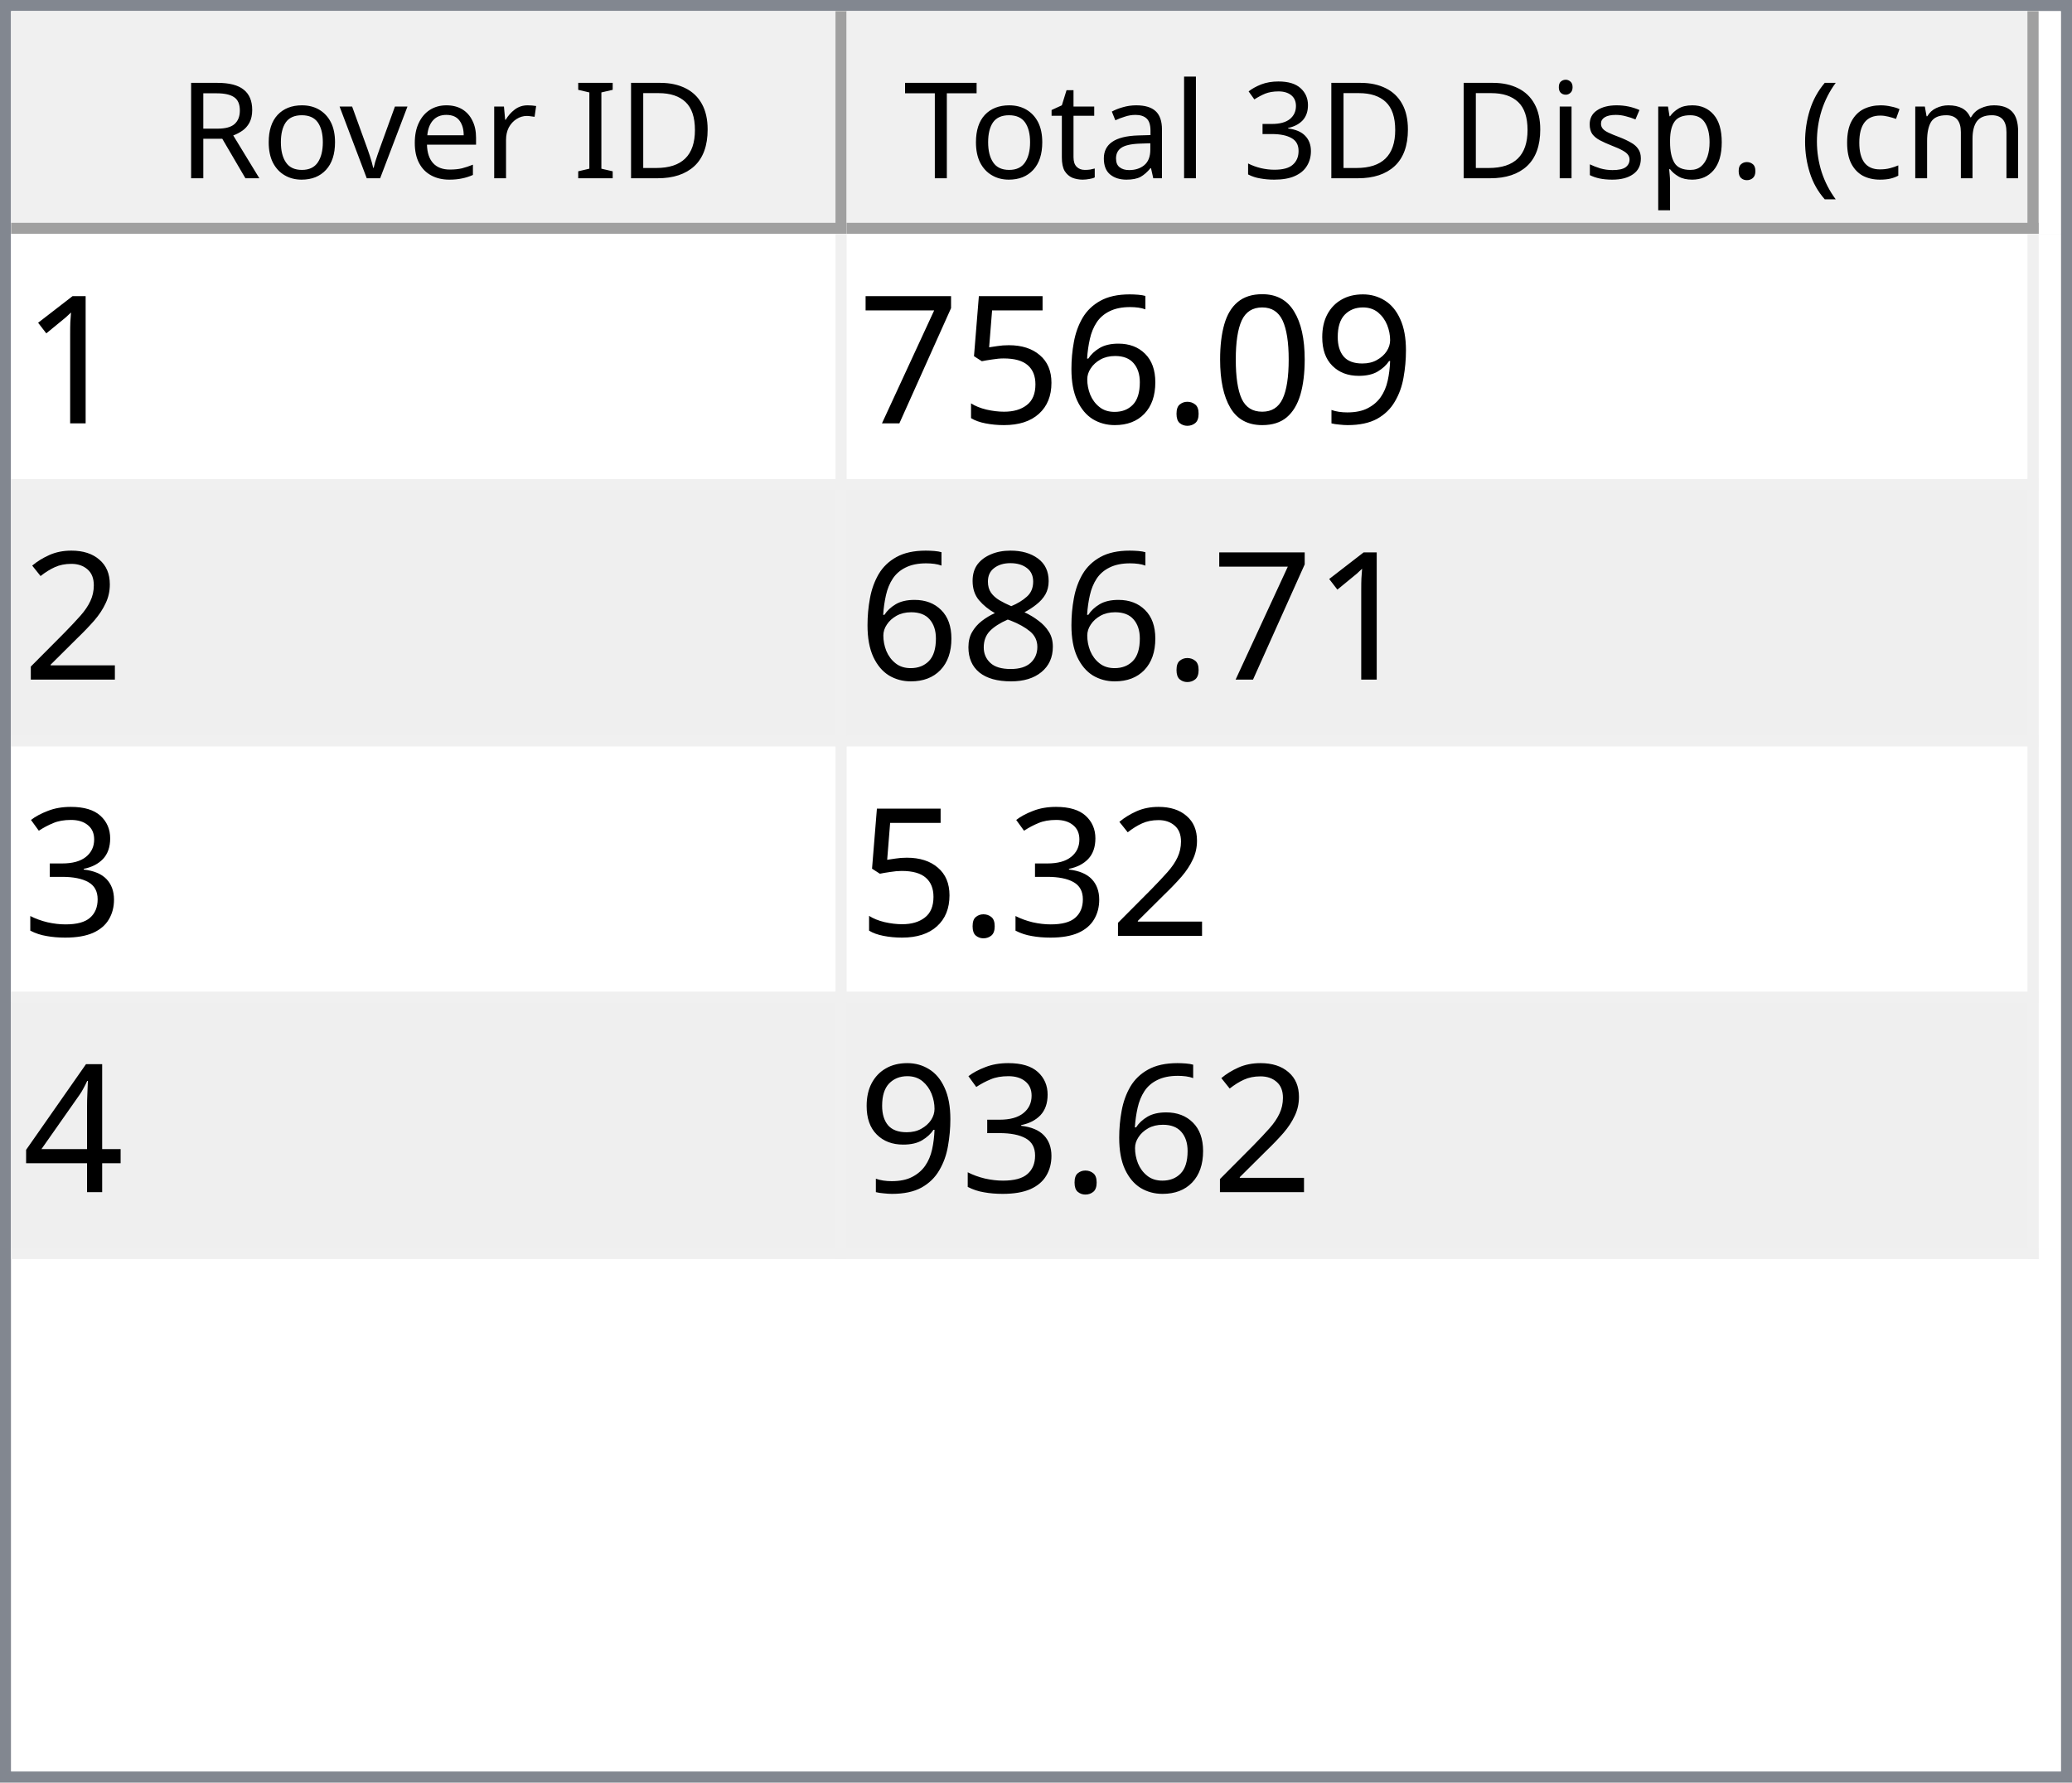
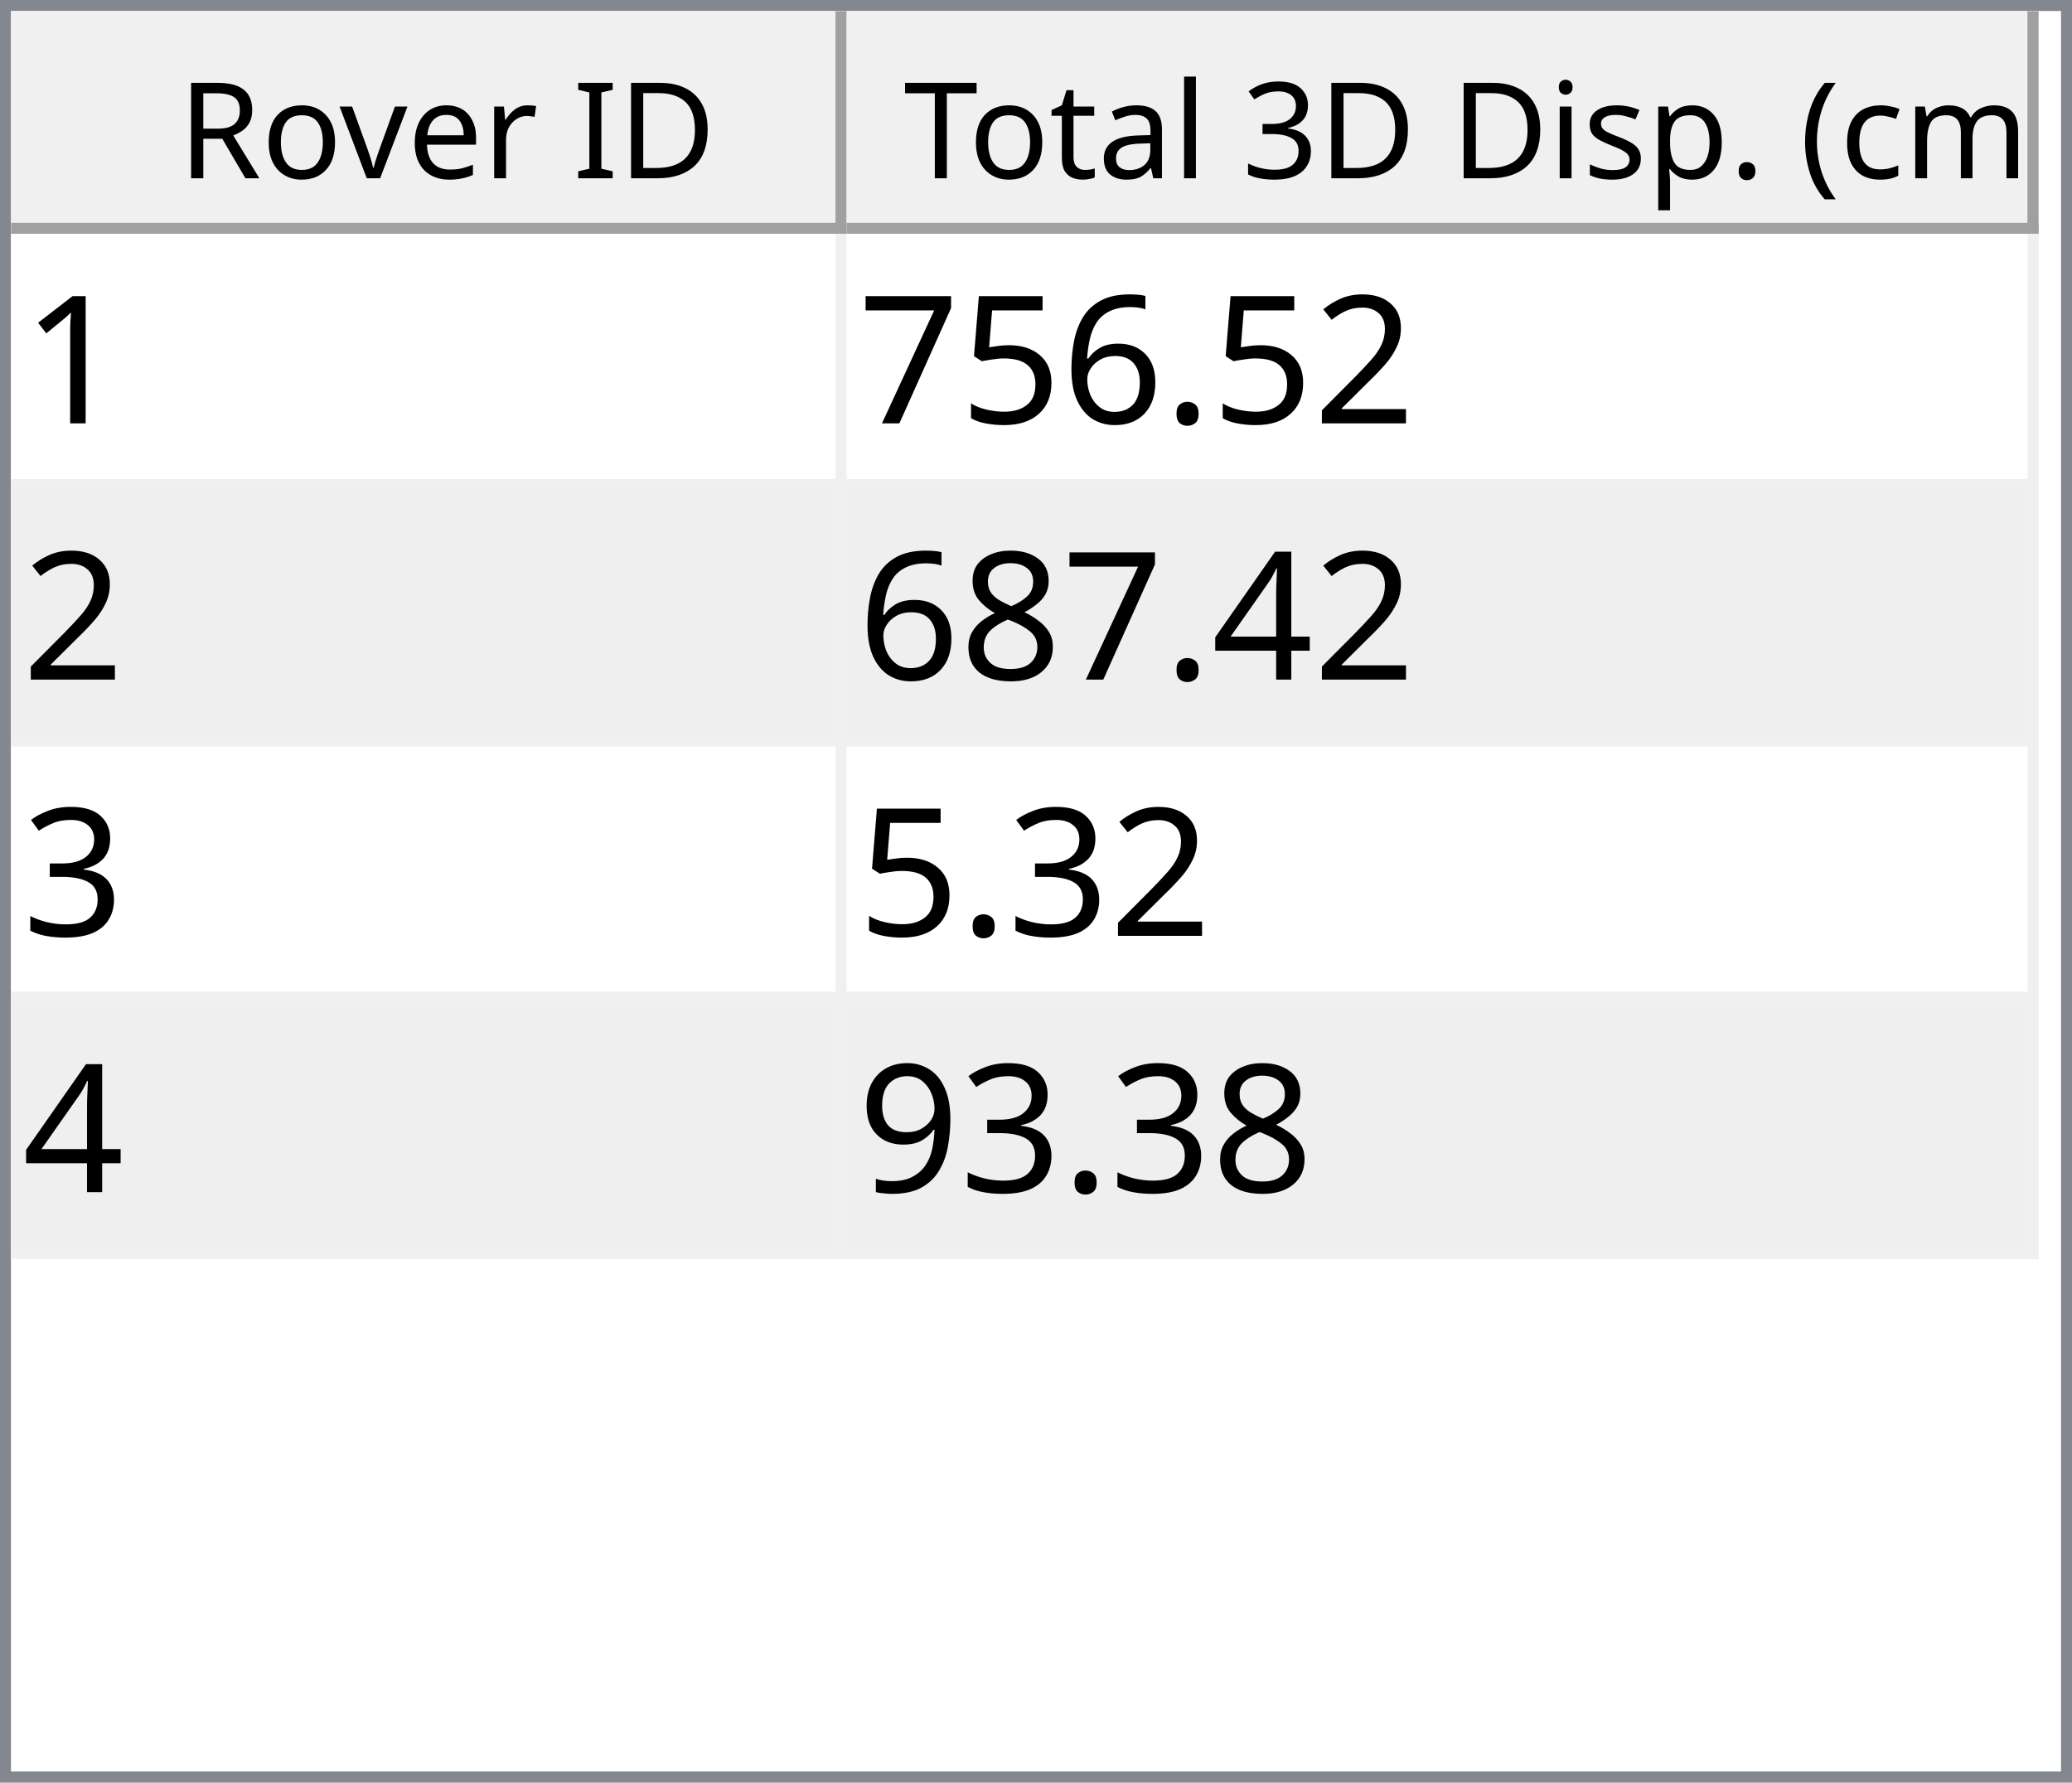
<svg xmlns="http://www.w3.org/2000/svg" style="fill-opacity:1; color-rendering:auto; color-interpolation:auto; text-rendering:auto; stroke:black; stroke-linecap:square; stroke-miterlimit:10; shape-rendering:auto; stroke-opacity:1; fill:black; stroke-dasharray:none; font-weight:normal; stroke-width:1; font-family:'Dialog'; font-style:normal; stroke-linejoin:miter; font-size:12px; stroke-dashoffset:0; image-rendering:auto;" width="186" height="160">
  <defs id="genericDefs" />
  <g>
    <defs id="defs1">
      <clipPath clipPathUnits="userSpaceOnUse" id="clipPath1">
        <path d="M0 0 L186 0 L186 160 L0 160 L0 0 Z" />
      </clipPath>
      <clipPath clipPathUnits="userSpaceOnUse" id="clipPath2">
        <path d="M0 0 L0 160 L186 160 L186 0 Z" />
      </clipPath>
      <clipPath clipPathUnits="userSpaceOnUse" id="clipPath3">
        <path d="M0 0 L0 20 L184 20 L184 0 Z" />
      </clipPath>
      <clipPath clipPathUnits="userSpaceOnUse" id="clipPath4">
        <path d="M0 0 L0 20 L75 20 L75 0 Z" />
      </clipPath>
      <clipPath clipPathUnits="userSpaceOnUse" id="clipPath5">
        <path d="M1 1 L1 19 L74 19 L74 1 Z" />
      </clipPath>
      <clipPath clipPathUnits="userSpaceOnUse" id="clipPath6">
        <path d="M0 0 L0 18 L73 18 L73 0 Z" />
      </clipPath>
      <clipPath clipPathUnits="userSpaceOnUse" id="clipPath7">
        <path d="M-0.5 -0.5 L-0.5 19.5 L74.5 19.5 L74.5 -0.5 Z" />
      </clipPath>
      <clipPath clipPathUnits="userSpaceOnUse" id="clipPath8">
        <path d="M0 0 L0 20 L107 20 L107 0 Z" />
      </clipPath>
      <clipPath clipPathUnits="userSpaceOnUse" id="clipPath9">
        <path d="M1 1 L1 19 L106 19 L106 1 Z" />
      </clipPath>
      <clipPath clipPathUnits="userSpaceOnUse" id="clipPath10">
        <path d="M0 0 L0 18 L105 18 L105 0 Z" />
      </clipPath>
      <clipPath clipPathUnits="userSpaceOnUse" id="clipPath11">
        <path d="M-0.5 -0.5 L-0.5 19.5 L106.5 19.5 L106.5 -0.5 Z" />
      </clipPath>
      <clipPath clipPathUnits="userSpaceOnUse" id="clipPath12">
        <path d="M0 0 L0 138 L184 138 L184 0 Z" />
      </clipPath>
      <clipPath clipPathUnits="userSpaceOnUse" id="clipPath13">
        <path d="M0 0 L0 92 L182 92 L182 0 Z" />
      </clipPath>
      <clipPath clipPathUnits="userSpaceOnUse" id="clipPath14">
        <path d="M-0.5 -0.5 L-0.5 91.5 L181.5 91.5 L181.5 -0.5 Z" />
      </clipPath>
      <clipPath clipPathUnits="userSpaceOnUse" id="clipPath15">
        <path d="M0 0 L0 22 L74 22 L74 0 Z" />
      </clipPath>
      <clipPath clipPathUnits="userSpaceOnUse" id="clipPath16">
        <path d="M0 0 L0 22 L106 22 L106 0 Z" />
      </clipPath>
      <font horiz-adv-x="64.551" id="font1">
        <font-face ascent="107.91" descent="25.098" units-per-em="100" style="font-style:normal; font-family:Segoe UI; font-weight:normal;" />
        <missing-glyph horiz-adv-x="64.551" d="M8.109 0 L8.109 68.266 L56.453 68.266 L56.453 0 L8.109 0 ZM15.328 7.234 L49.219 7.234 L49.219 61.031 L15.328 61.031 L15.328 7.234 Z" />
        <glyph unicode="D" horiz-adv-x="70.117" d="M9.188 0 L9.188 70.016 L28.516 70.016 Q65.531 70.016 65.531 35.891 Q65.531 19.672 55.25 9.836 Q44.969 0 27.734 0 L9.188 0 ZM17.391 62.594 L17.391 7.422 L27.828 7.422 Q41.609 7.422 49.273 14.797 Q56.938 22.172 56.938 35.688 Q56.938 62.594 28.328 62.594 L17.391 62.594 Z" />
        <glyph unicode="I" horiz-adv-x="26.611" d="M17.391 0 L9.188 0 L9.188 70.016 L17.391 70.016 L17.391 0 Z" />
        <glyph unicode=" " horiz-adv-x="27.393" d="" />
        <glyph unicode="r" horiz-adv-x="34.766" d="M34.188 41.891 Q32.078 43.5 28.125 43.5 Q23 43.5 19.555 38.672 Q16.109 33.844 16.109 25.484 L16.109 0 L8.109 0 L8.109 50 L16.109 50 L16.109 39.703 L16.312 39.703 Q18.016 44.969 21.531 47.922 Q25.047 50.875 29.391 50.875 Q32.516 50.875 34.188 50.203 L34.188 41.891 Z" />
        <glyph unicode="e" horiz-adv-x="52.295" d="M48.297 23 L12.984 23 Q13.188 14.656 17.484 10.109 Q21.781 5.562 29.297 5.562 Q37.75 5.562 44.828 11.141 L44.828 3.609 Q38.234 -1.172 27.391 -1.172 Q16.797 -1.172 10.742 5.641 Q4.688 12.453 4.688 24.812 Q4.688 36.469 11.305 43.82 Q17.922 51.172 27.734 51.172 Q37.547 51.172 42.922 44.828 Q48.297 38.484 48.297 27.203 L48.297 23 ZM40.094 29.781 Q40.047 36.719 36.75 40.578 Q33.453 44.438 27.594 44.438 Q21.922 44.438 17.969 40.383 Q14.016 36.328 13.094 29.781 L40.094 29.781 Z" />
        <glyph unicode="v" horiz-adv-x="47.9" d="M47.406 50 L27.484 0 L19.625 0 L0.688 50 L9.469 50 L22.172 13.672 Q23.578 9.672 23.922 6.688 L24.125 6.688 Q24.609 10.453 25.688 13.484 L38.969 50 L47.406 50 Z" />
        <glyph unicode="o" horiz-adv-x="58.594" d="M29 -1.172 Q17.922 -1.172 11.305 5.836 Q4.688 12.844 4.688 24.422 Q4.688 37.016 11.57 44.094 Q18.453 51.172 30.172 51.172 Q41.359 51.172 47.633 44.289 Q53.906 37.406 53.906 25.203 Q53.906 13.234 47.141 6.031 Q40.375 -1.172 29 -1.172 ZM29.594 44.438 Q21.875 44.438 17.383 39.188 Q12.891 33.938 12.891 24.703 Q12.891 15.828 17.43 10.695 Q21.969 5.562 29.594 5.562 Q37.359 5.562 41.531 10.594 Q45.703 15.625 45.703 24.906 Q45.703 34.281 41.531 39.359 Q37.359 44.438 29.594 44.438 Z" />
        <glyph unicode="R" horiz-adv-x="59.814" d="M59.375 0 L49.609 0 L37.891 19.625 Q36.281 22.359 34.766 24.289 Q33.25 26.219 31.664 27.438 Q30.078 28.656 28.25 29.219 Q26.422 29.781 24.125 29.781 L17.391 29.781 L17.391 0 L9.188 0 L9.188 70.016 L30.078 70.016 Q34.672 70.016 38.555 68.867 Q42.438 67.719 45.289 65.375 Q48.141 63.031 49.758 59.547 Q51.375 56.062 51.375 51.375 Q51.375 47.703 50.273 44.656 Q49.172 41.609 47.148 39.211 Q45.125 36.812 42.266 35.133 Q39.406 33.453 35.844 32.516 L35.844 32.328 Q37.594 31.547 38.891 30.547 Q40.188 29.547 41.359 28.18 Q42.531 26.812 43.68 25.078 Q44.828 23.344 46.234 21.047 L59.375 0 ZM17.391 62.594 L17.391 37.203 L28.516 37.203 Q31.594 37.203 34.203 38.133 Q36.812 39.062 38.719 40.797 Q40.625 42.531 41.703 45.047 Q42.781 47.562 42.781 50.688 Q42.781 56.297 39.141 59.445 Q35.5 62.594 28.609 62.594 L17.391 62.594 Z" />
        <glyph unicode=")" horiz-adv-x="30.176" d="M8.297 -15.922 L1.172 -15.922 Q16.406 2.344 16.406 26.812 Q16.406 51.469 1.078 70.016 L8.297 70.016 Q23.531 52.156 23.531 26.703 Q23.531 1.375 8.297 -15.922 Z" />
        <glyph unicode="m" horiz-adv-x="86.133" d="M79.109 0 L71.094 0 L71.094 28.719 Q71.094 37.016 68.531 40.727 Q65.969 44.438 59.906 44.438 Q54.781 44.438 51.195 39.75 Q47.609 35.062 47.609 28.516 L47.609 0 L39.594 0 L39.594 29.688 Q39.594 44.438 28.219 44.438 Q22.953 44.438 19.531 40.016 Q16.109 35.594 16.109 28.516 L16.109 0 L8.109 0 L8.109 50 L16.109 50 L16.109 42.094 L16.312 42.094 Q21.625 51.172 31.844 51.172 Q36.969 51.172 40.773 48.312 Q44.578 45.453 46 40.828 Q51.562 51.172 62.594 51.172 Q79.109 51.172 79.109 30.812 L79.109 0 Z" />
        <glyph unicode="c" horiz-adv-x="46.191" d="M42.188 2.297 Q36.422 -1.172 28.516 -1.172 Q17.828 -1.172 11.258 5.789 Q4.688 12.75 4.688 23.828 Q4.688 36.188 11.766 43.68 Q18.844 51.172 30.672 51.172 Q37.25 51.172 42.281 48.734 L42.281 40.531 Q36.719 44.438 30.375 44.438 Q22.703 44.438 17.797 38.945 Q12.891 33.453 12.891 24.516 Q12.891 15.719 17.508 10.641 Q22.125 5.562 29.891 5.562 Q36.422 5.562 42.188 9.906 L42.188 2.297 Z" />
        <glyph unicode="(" horiz-adv-x="30.176" d="M29.109 -15.922 L21.969 -15.922 Q6.844 1.375 6.844 26.703 Q6.844 52.156 21.969 70.016 L29.203 70.016 Q13.875 51.469 13.875 26.812 Q13.875 2.344 29.109 -15.922 Z" />
        <glyph unicode="." horiz-adv-x="21.68" d="M10.891 -1.078 Q8.641 -1.078 7.055 0.539 Q5.469 2.156 5.469 4.391 Q5.469 6.641 7.055 8.273 Q8.641 9.906 10.891 9.906 Q13.188 9.906 14.797 8.273 Q16.406 6.641 16.406 4.391 Q16.406 2.156 14.797 0.539 Q13.188 -1.078 10.891 -1.078 Z" />
        <glyph unicode="p" horiz-adv-x="58.789" d="M16.312 7.234 L16.109 7.234 L16.109 -23 L8.109 -23 L8.109 50 L16.109 50 L16.109 41.219 L16.312 41.219 Q22.219 51.172 33.594 51.172 Q43.266 51.172 48.688 44.461 Q54.109 37.75 54.109 26.469 Q54.109 13.922 48 6.375 Q41.891 -1.172 31.297 -1.172 Q21.578 -1.172 16.312 7.234 ZM16.109 27.391 L16.109 20.406 Q16.109 14.203 20.141 9.883 Q24.172 5.562 30.375 5.562 Q37.641 5.562 41.773 11.133 Q45.906 16.703 45.906 26.609 Q45.906 34.969 42.047 39.703 Q38.188 44.438 31.594 44.438 Q24.609 44.438 20.359 39.578 Q16.109 34.719 16.109 27.391 Z" />
        <glyph unicode="s" horiz-adv-x="42.432" d="M5.078 1.812 L5.078 10.406 Q11.625 5.562 19.484 5.562 Q30.031 5.562 30.031 12.594 Q30.031 14.594 29.125 15.992 Q28.219 17.391 26.68 18.461 Q25.141 19.531 23.07 20.383 Q21 21.234 18.609 22.172 Q15.281 23.484 12.766 24.828 Q10.25 26.172 8.57 27.859 Q6.891 29.547 6.031 31.695 Q5.172 33.844 5.172 36.719 Q5.172 40.234 6.789 42.945 Q8.406 45.656 11.086 47.484 Q13.766 49.312 17.211 50.242 Q20.656 51.172 24.312 51.172 Q30.812 51.172 35.938 48.922 L35.938 40.828 Q30.422 44.438 23.25 44.438 Q21 44.438 19.195 43.922 Q17.391 43.406 16.094 42.477 Q14.797 41.547 14.086 40.258 Q13.375 38.969 13.375 37.406 Q13.375 35.453 14.086 34.133 Q14.797 32.812 16.164 31.789 Q17.531 30.766 19.484 29.938 Q21.438 29.109 23.922 28.125 Q27.25 26.859 29.883 25.516 Q32.516 24.172 34.375 22.484 Q36.234 20.797 37.234 18.602 Q38.234 16.406 38.234 13.375 Q38.234 9.672 36.602 6.938 Q34.969 4.203 32.234 2.398 Q29.5 0.594 25.93 -0.289 Q22.359 -1.172 18.453 -1.172 Q10.75 -1.172 5.078 1.812 Z" />
        <glyph unicode="i" horiz-adv-x="24.219" d="M12.203 62.703 Q10.062 62.703 8.547 64.164 Q7.031 65.625 7.031 67.875 Q7.031 70.125 8.547 71.609 Q10.062 73.094 12.203 73.094 Q14.406 73.094 15.945 71.609 Q17.484 70.125 17.484 67.875 Q17.484 65.719 15.945 64.211 Q14.406 62.703 12.203 62.703 ZM16.109 0 L8.109 0 L8.109 50 L16.109 50 L16.109 0 Z" />
        <glyph unicode="3" horiz-adv-x="53.906" d="M46.531 19.828 Q46.531 15.094 44.75 11.211 Q42.969 7.328 39.719 4.57 Q36.469 1.812 31.93 0.297 Q27.391 -1.219 21.922 -1.219 Q11.922 -1.219 6 2.594 L6 11.188 Q13.094 5.609 22.219 5.609 Q25.875 5.609 28.828 6.539 Q31.781 7.469 33.906 9.227 Q36.031 10.984 37.18 13.477 Q38.328 15.969 38.328 19.094 Q38.328 32.812 18.797 32.812 L12.984 32.812 L12.984 39.594 L18.5 39.594 Q35.797 39.594 35.797 52.484 Q35.797 64.406 22.609 64.406 Q15.188 64.406 8.688 59.422 L8.688 67.188 Q15.375 71.188 24.609 71.188 Q29 71.188 32.57 69.969 Q36.141 68.75 38.68 66.555 Q41.219 64.359 42.609 61.281 Q44 58.203 44 54.5 Q44 40.672 30.031 36.719 L30.031 36.531 Q33.594 36.141 36.625 34.797 Q39.656 33.453 41.852 31.305 Q44.047 29.156 45.289 26.25 Q46.531 23.344 46.531 19.828 Z" />
        <glyph unicode="l" horiz-adv-x="24.219" d="M16.109 0 L8.109 0 L8.109 74.031 L16.109 74.031 L16.109 0 Z" />
        <glyph unicode="a" horiz-adv-x="50.879" d="M43.891 0 L35.891 0 L35.891 7.812 L35.688 7.812 Q30.469 -1.172 20.312 -1.172 Q12.844 -1.172 8.617 2.781 Q4.391 6.734 4.391 13.281 Q4.391 27.297 20.906 29.594 L35.891 31.688 Q35.891 44.438 25.594 44.438 Q16.547 44.438 9.281 38.281 L9.281 46.484 Q16.656 51.172 26.266 51.172 Q43.891 51.172 43.891 32.516 L43.891 0 ZM35.891 25.297 L23.828 23.641 Q18.266 22.859 15.43 20.875 Q12.594 18.891 12.594 13.875 Q12.594 10.203 15.211 7.883 Q17.828 5.562 22.172 5.562 Q28.125 5.562 32.008 9.742 Q35.891 13.922 35.891 20.312 L35.891 25.297 Z" />
        <glyph unicode="t" horiz-adv-x="33.887" d="M31.297 0.484 Q28.469 -1.078 23.828 -1.078 Q10.688 -1.078 10.688 13.578 L10.688 43.172 L2.094 43.172 L2.094 50 L10.688 50 L10.688 62.203 L18.703 64.797 L18.703 50 L31.297 50 L31.297 43.172 L18.703 43.172 L18.703 14.984 Q18.703 9.969 20.414 7.82 Q22.125 5.672 26.078 5.672 Q29.109 5.672 31.297 7.328 L31.297 0.484 Z" />
        <glyph unicode="T" horiz-adv-x="52.393" d="M50.594 62.594 L30.375 62.594 L30.375 0 L22.172 0 L22.172 62.594 L2 62.594 L2 70.016 L50.594 70.016 L50.594 62.594 Z" />
      </font>
      <font horiz-adv-x="75.0" id="font2">
        <font-face ascent="100.537" descent="21.973" units-per-em="100" style="font-style:normal; font-family:sans-serif; font-weight:normal;" />
        <missing-glyph horiz-adv-x="75.0" d="M12.5 0 L12.5 62.5 L62.5 62.5 L62.5 0 L12.5 0 ZM14.062 1.562 L60.938 1.562 L60.938 60.938 L14.062 60.938 L14.062 1.562 Z" />
        <glyph unicode="1" horiz-adv-x="55.615" d="M37.25 0 L28.469 0 L28.469 56 Q25.297 52.984 20.141 49.953 Q14.984 46.922 10.891 45.406 L10.891 53.906 Q18.266 57.375 23.781 62.305 Q29.297 67.234 31.594 71.875 L37.25 71.875 L37.25 0 Z" />
-         <glyph unicode="9" horiz-adv-x="55.615" d="M5.469 16.547 L13.922 17.328 Q14.984 11.375 18.016 8.688 Q21.047 6 25.781 6 Q29.828 6 32.883 7.859 Q35.938 9.719 37.891 12.82 Q39.844 15.922 41.164 21.195 Q42.484 26.469 42.484 31.938 Q42.484 32.516 42.438 33.688 Q39.797 29.5 35.234 26.883 Q30.672 24.266 25.344 24.266 Q16.453 24.266 10.305 30.711 Q4.156 37.156 4.156 47.703 Q4.156 58.594 10.578 65.234 Q17 71.875 26.656 71.875 Q33.641 71.875 39.43 68.117 Q45.219 64.359 48.219 57.398 Q51.219 50.438 51.219 37.25 Q51.219 23.531 48.242 15.406 Q45.266 7.281 39.383 3.031 Q33.5 -1.219 25.594 -1.219 Q17.188 -1.219 11.867 3.445 Q6.547 8.109 5.469 16.547 ZM41.453 48.141 Q41.453 55.719 37.43 60.156 Q33.406 64.594 27.734 64.594 Q21.875 64.594 17.531 59.812 Q13.188 55.031 13.188 47.406 Q13.188 40.578 17.312 36.305 Q21.438 32.031 27.484 32.031 Q33.594 32.031 37.523 36.305 Q41.453 40.578 41.453 48.141 Z" />
-         <glyph unicode="0" horiz-adv-x="55.615" d="M4.156 35.297 Q4.156 48 6.766 55.742 Q9.375 63.484 14.523 67.68 Q19.672 71.875 27.484 71.875 Q33.25 71.875 37.594 69.555 Q41.938 67.234 44.773 62.867 Q47.609 58.5 49.219 52.227 Q50.828 45.953 50.828 35.297 Q50.828 22.703 48.242 14.969 Q45.656 7.234 40.508 3.008 Q35.359 -1.219 27.484 -1.219 Q17.141 -1.219 11.234 6.203 Q4.156 15.141 4.156 35.297 ZM13.188 35.297 Q13.188 17.672 17.312 11.836 Q21.438 6 27.484 6 Q33.547 6 37.672 11.859 Q41.797 17.719 41.797 35.297 Q41.797 52.984 37.672 58.789 Q33.547 64.594 27.391 64.594 Q21.344 64.594 17.719 59.469 Q13.188 52.938 13.188 35.297 Z" />
+         <glyph unicode="2" horiz-adv-x="55.615" d="M50.344 8.453 L50.344 0 L3.031 0 Q2.938 3.172 4.047 6.109 Q5.859 10.938 9.836 15.625 Q13.812 20.312 21.344 26.469 Q33.016 36.031 37.117 41.625 Q41.219 47.219 41.219 52.203 Q41.219 57.422 37.477 61.008 Q33.734 64.594 27.734 64.594 Q21.391 64.594 17.578 60.789 Q13.766 56.984 13.719 50.25 L4.688 51.172 Q5.609 61.281 11.664 66.578 Q17.719 71.875 27.938 71.875 Q38.234 71.875 44.242 66.164 Q50.25 60.453 50.25 52 Q50.25 47.703 48.492 43.555 Q46.734 39.406 42.656 34.812 Q38.578 30.219 29.109 22.219 Q21.188 15.578 18.945 13.211 Q16.703 10.844 15.234 8.453 L50.344 8.453 Z" />
        <glyph unicode="." horiz-adv-x="27.783" d="M9.078 0 L9.078 10.016 L19.094 10.016 L19.094 0 L9.078 0 Z" />
        <glyph unicode="6" horiz-adv-x="55.615" d="M49.75 54.047 L41.016 53.375 Q39.844 58.547 37.703 60.891 Q34.125 64.656 28.906 64.656 Q24.703 64.656 21.531 62.312 Q17.391 59.281 14.992 53.469 Q12.594 47.656 12.5 36.922 Q15.672 41.75 20.266 44.094 Q24.859 46.438 29.891 46.438 Q38.672 46.438 44.852 39.969 Q51.031 33.5 51.031 23.25 Q51.031 16.5 48.125 10.719 Q45.219 4.938 40.141 1.859 Q35.062 -1.219 28.609 -1.219 Q17.625 -1.219 10.695 6.859 Q3.766 14.938 3.766 33.5 Q3.766 54.25 11.422 63.672 Q18.109 71.875 29.438 71.875 Q37.891 71.875 43.289 67.141 Q48.688 62.406 49.75 54.047 ZM13.875 23.188 Q13.875 18.656 15.797 14.508 Q17.719 10.359 21.188 8.18 Q24.656 6 28.469 6 Q34.031 6 38.039 10.492 Q42.047 14.984 42.047 22.703 Q42.047 30.125 38.086 34.398 Q34.125 38.672 28.125 38.672 Q22.172 38.672 18.023 34.398 Q13.875 30.125 13.875 23.188 Z" />
        <glyph unicode="5" horiz-adv-x="55.615" d="M4.156 18.75 L13.375 19.531 Q14.406 12.797 18.141 9.398 Q21.875 6 27.156 6 Q33.5 6 37.891 10.789 Q42.281 15.578 42.281 23.484 Q42.281 31 38.062 35.352 Q33.844 39.703 27 39.703 Q22.75 39.703 19.336 37.773 Q15.922 35.844 13.969 32.766 L5.719 33.844 L12.641 70.609 L48.25 70.609 L48.25 62.203 L19.672 62.203 L15.828 42.969 Q22.266 47.469 29.344 47.469 Q38.719 47.469 45.164 40.969 Q51.609 34.469 51.609 24.266 Q51.609 14.547 45.953 7.469 Q39.062 -1.219 27.156 -1.219 Q17.391 -1.219 11.211 4.25 Q5.031 9.719 4.156 18.75 Z" />
        <glyph unicode="7" horiz-adv-x="55.615" d="M4.734 62.203 L4.734 70.656 L51.078 70.656 L51.078 63.812 Q44.234 56.547 37.523 44.484 Q30.812 32.422 27.156 19.672 Q24.516 10.688 23.781 0 L14.75 0 Q14.891 8.453 18.062 20.414 Q21.234 32.375 27.172 43.484 Q33.109 54.594 39.797 62.203 L4.734 62.203 Z" />
-         <glyph unicode="2" horiz-adv-x="55.615" d="M50.344 8.453 L50.344 0 L3.031 0 Q2.938 3.172 4.047 6.109 Q5.859 10.938 9.836 15.625 Q13.812 20.312 21.344 26.469 Q33.016 36.031 37.117 41.625 Q41.219 47.219 41.219 52.203 Q41.219 57.422 37.477 61.008 Q33.734 64.594 27.734 64.594 Q21.391 64.594 17.578 60.789 Q13.766 56.984 13.719 50.25 L4.688 51.172 Q5.609 61.281 11.664 66.578 Q17.719 71.875 27.938 71.875 Q38.234 71.875 44.242 66.164 Q50.25 60.453 50.25 52 Q50.25 47.703 48.492 43.555 Q46.734 39.406 42.656 34.812 Q38.578 30.219 29.109 22.219 Q21.188 15.578 18.945 13.211 Q16.703 10.844 15.234 8.453 L50.344 8.453 Z" />
+         <glyph unicode="4" horiz-adv-x="55.615" d="M32.328 0 L32.328 17.141 L1.266 17.141 L1.266 25.203 L33.938 71.578 L41.109 71.578 L41.109 25.203 L50.781 25.203 L50.781 17.141 L41.109 17.141 L41.109 0 L32.328 0 ZM32.328 25.203 L32.328 57.469 L9.906 25.203 L32.328 25.203 Z" />
        <glyph unicode="8" horiz-adv-x="55.615" d="M17.672 38.812 Q12.203 40.828 9.57 44.539 Q6.938 48.25 6.938 53.422 Q6.938 61.234 12.555 66.555 Q18.172 71.875 27.484 71.875 Q36.859 71.875 42.578 66.43 Q48.297 60.984 48.297 53.172 Q48.297 48.188 45.68 44.508 Q43.062 40.828 37.75 38.812 Q44.344 36.672 47.781 31.883 Q51.219 27.094 51.219 20.453 Q51.219 11.281 44.727 5.031 Q38.234 -1.219 27.641 -1.219 Q17.047 -1.219 10.547 5.055 Q4.047 11.328 4.047 20.703 Q4.047 27.688 7.594 32.398 Q11.141 37.109 17.672 38.812 ZM15.922 53.719 Q15.922 48.641 19.195 45.414 Q22.469 42.188 27.688 42.188 Q32.766 42.188 36.016 45.383 Q39.266 48.578 39.266 53.219 Q39.266 58.062 35.914 61.359 Q32.562 64.656 27.594 64.656 Q22.562 64.656 19.242 61.43 Q15.922 58.203 15.922 53.719 ZM13.094 20.656 Q13.094 16.891 14.875 13.375 Q16.656 9.859 20.172 7.93 Q23.688 6 27.734 6 Q34.031 6 38.133 10.055 Q42.234 14.109 42.234 20.359 Q42.234 26.703 38.016 30.859 Q33.797 35.016 27.438 35.016 Q21.234 35.016 17.164 30.914 Q13.094 26.812 13.094 20.656 Z" />
        <glyph unicode="3" horiz-adv-x="55.615" d="M4.203 18.891 L12.984 20.062 Q14.5 12.594 18.141 9.297 Q21.781 6 27 6 Q33.203 6 37.477 10.297 Q41.75 14.594 41.75 20.953 Q41.75 27 37.797 30.93 Q33.844 34.859 27.734 34.859 Q25.25 34.859 21.531 33.891 L22.516 41.609 Q23.391 41.5 23.922 41.5 Q29.547 41.5 34.039 44.43 Q38.531 47.359 38.531 53.469 Q38.531 58.297 35.258 61.477 Q31.984 64.656 26.812 64.656 Q21.688 64.656 18.266 61.43 Q14.844 58.203 13.875 51.766 L5.078 53.328 Q6.688 62.156 12.398 67.016 Q18.109 71.875 26.609 71.875 Q32.469 71.875 37.398 69.359 Q42.328 66.844 44.945 62.5 Q47.562 58.156 47.562 53.266 Q47.562 48.641 45.07 44.828 Q42.578 41.016 37.703 38.766 Q44.047 37.312 47.562 32.695 Q51.078 28.078 51.078 21.141 Q51.078 11.766 44.242 5.25 Q37.406 -1.266 26.953 -1.266 Q17.531 -1.266 11.305 4.352 Q5.078 9.969 4.203 18.891 Z" />
-         <glyph unicode="4" horiz-adv-x="55.615" d="M32.328 0 L32.328 17.141 L1.266 17.141 L1.266 25.203 L33.938 71.578 L41.109 71.578 L41.109 25.203 L50.781 25.203 L50.781 17.141 L41.109 17.141 L41.109 0 L32.328 0 ZM32.328 25.203 L32.328 57.469 L9.906 25.203 L32.328 25.203 Z" />
+         <glyph unicode="9" horiz-adv-x="55.615" d="M5.469 16.547 L13.922 17.328 Q14.984 11.375 18.016 8.688 Q21.047 6 25.781 6 Q29.828 6 32.883 7.859 Q35.938 9.719 37.891 12.82 Q39.844 15.922 41.164 21.195 Q42.484 26.469 42.484 31.938 Q42.484 32.516 42.438 33.688 Q39.797 29.5 35.234 26.883 Q30.672 24.266 25.344 24.266 Q16.453 24.266 10.305 30.711 Q4.156 37.156 4.156 47.703 Q4.156 58.594 10.578 65.234 Q17 71.875 26.656 71.875 Q33.641 71.875 39.43 68.117 Q45.219 64.359 48.219 57.398 Q51.219 50.438 51.219 37.25 Q51.219 23.531 48.242 15.406 Q45.266 7.281 39.383 3.031 Q33.5 -1.219 25.594 -1.219 Q17.188 -1.219 11.867 3.445 Q6.547 8.109 5.469 16.547 ZM41.453 48.141 Q41.453 55.719 37.43 60.156 Q33.406 64.594 27.734 64.594 Q21.875 64.594 17.531 59.812 Q13.188 55.031 13.188 47.406 Q13.188 40.578 17.312 36.305 Q21.438 32.031 27.484 32.031 Q33.594 32.031 37.523 36.305 Q41.453 40.578 41.453 48.141 Z" />
      </font>
    </defs>
    <g style="fill:white; stroke:white;">
      <rect x="0" y="0" width="186" style="clip-path:url(#clipPath1); stroke:none;" height="160" />
    </g>
    <g style="fill:white; text-rendering:optimizeSpeed; color-rendering:optimizeSpeed; image-rendering:optimizeSpeed; shape-rendering:crispEdges; stroke:white; color-interpolation:sRGB;">
      <rect x="0" width="186" height="160" y="0" style="stroke:none;" />
      <path style="stroke:none;" d="M0 160 L186 160 L186 0 L0 0 Z" />
    </g>
    <g style="fill:rgb(240,240,240); font-family:'Segoe UI'; stroke:rgb(240,240,240);">
      <rect x="0" y="0" width="186" style="clip-path:url(#clipPath2); stroke:none;" height="160" />
    </g>
    <g style="fill:rgb(130,135,144); font-family:'Segoe UI'; stroke:rgb(130,135,144);">
      <path d="M0 0 L186 0 L186 160 L0 160 L0 0 ZM1 1 L185 1 L185 159 L1 159 L1 1 Z" style="fill-rule:evenodd; clip-path:url(#clipPath2); stroke:none;" />
    </g>
    <g style="fill:white; font-family:'Segoe UI'; stroke:white;" transform="translate(1,1)">
      <rect x="0" y="0" width="184" style="clip-path:url(#clipPath3); stroke:none;" height="20" />
    </g>
    <g style="fill:rgb(240,240,240); font-family:'Segoe UI'; stroke:rgb(240,240,240);" transform="translate(1,1)">
      <rect x="0" y="0" width="75" style="clip-path:url(#clipPath4); stroke:none;" height="20" />
    </g>
    <g style="font-family:'Segoe UI';" transform="translate(2,2)">
      <text x="14" xml:space="preserve" y="14" style="clip-path:url(#clipPath6); stroke:none;">Rover ID</text>
    </g>
    <g style="fill:rgb(160,160,160); font-family:'Segoe UI'; stroke:rgb(160,160,160); stroke-linejoin:bevel;" transform="translate(1.5,1.5)">
      <line x1="74" x2="74" y1="0" style="fill:none; clip-path:url(#clipPath7);" y2="19" />
    </g>
    <g style="fill:rgb(160,160,160); font-family:'Segoe UI'; stroke:rgb(160,160,160); stroke-linejoin:bevel;" transform="matrix(1,0,0,1,1,1) translate(0.5,0.5)">
      <line x1="0" x2="74" y1="19" style="fill:none; clip-path:url(#clipPath7);" y2="19" />
    </g>
    <g style="fill:rgb(240,240,240); font-family:'Segoe UI'; stroke:rgb(240,240,240);" transform="translate(76,1)">
      <rect x="0" y="0" width="107" style="clip-path:url(#clipPath8); stroke:none;" height="20" />
    </g>
    <g style="font-family:'Segoe UI';" transform="translate(77,2)">
      <text x="1" xml:space="preserve" y="14" style="clip-path:url(#clipPath10); stroke:none;"> Total 3D Disp. (cm)</text>
    </g>
    <g style="fill:rgb(160,160,160); font-family:'Segoe UI'; stroke:rgb(160,160,160); stroke-linejoin:bevel;" transform="translate(76.5,1.5)">
      <line x1="106" x2="106" y1="0" style="fill:none; clip-path:url(#clipPath11);" y2="19" />
    </g>
    <g style="fill:rgb(160,160,160); font-family:'Segoe UI'; stroke:rgb(160,160,160); stroke-linejoin:bevel;" transform="matrix(1,0,0,1,76,1) translate(0.5,0.5)">
      <line x1="0" x2="106" y1="19" style="fill:none; clip-path:url(#clipPath11);" y2="19" />
    </g>
    <g style="fill:white; font-family:'Segoe UI'; stroke:white;" transform="translate(1,21)">
      <rect x="0" y="0" width="184" style="clip-path:url(#clipPath12); stroke:none;" height="138" />
    </g>
    <g style="fill:rgb(240,240,240); font-size:16px; font-family:sans-serif; stroke:rgb(240,240,240);" transform="translate(1,21)">
      <rect x="0" y="0" width="182" style="clip-path:url(#clipPath13); stroke:none;" height="92" />
      <line transform="translate(0.5,0.5)" x1="0" x2="181" y1="22" style="clip-path:url(#clipPath14); fill:none; stroke-linejoin:bevel;" y2="22" />
    </g>
    <g transform="matrix(1,0,0,1,1,21) translate(0.5,0.5)" style="fill:rgb(240,240,240); font-size:16px; font-family:sans-serif; stroke:rgb(240,240,240); stroke-linejoin:bevel;">
      <line x1="0" x2="181" y1="45" style="fill:none; clip-path:url(#clipPath14);" y2="45" />
    </g>
    <g transform="matrix(1,0,0,1,1,21) translate(0.5,0.5)" style="fill:rgb(240,240,240); font-size:16px; font-family:sans-serif; stroke:rgb(240,240,240); stroke-linejoin:bevel;">
      <line x1="0" x2="181" y1="68" style="fill:none; clip-path:url(#clipPath14);" y2="68" />
    </g>
    <g transform="matrix(1,0,0,1,1,21) translate(0.5,0.5)" style="fill:rgb(240,240,240); font-size:16px; font-family:sans-serif; stroke:rgb(240,240,240); stroke-linejoin:bevel;">
      <line x1="0" x2="181" y1="91" style="fill:none; clip-path:url(#clipPath14);" y2="91" />
    </g>
    <g transform="matrix(1,0,0,1,1,21) translate(0.5,0.5)" style="fill:rgb(240,240,240); font-size:16px; font-family:sans-serif; stroke:rgb(240,240,240); stroke-linejoin:bevel;">
      <line x1="74" x2="74" y1="0" style="fill:none; clip-path:url(#clipPath14);" y2="91" />
    </g>
    <g transform="matrix(1,0,0,1,1,21) translate(0.5,0.5)" style="fill:rgb(240,240,240); font-size:16px; font-family:sans-serif; stroke:rgb(240,240,240); stroke-linejoin:bevel;">
      <line x1="181" x2="181" y1="0" style="fill:none; clip-path:url(#clipPath14);" y2="91" />
    </g>
    <g style="fill:white; font-size:16px; font-family:sans-serif; stroke:white;" transform="matrix(1,0,0,1,1,21)">
      <rect x="0" y="0" width="74" style="clip-path:url(#clipPath15); stroke:none;" height="22" />
      <text x="1" y="17" style="fill:black; clip-path:url(#clipPath15); stroke:none;" xml:space="preserve">1</text>
    </g>
    <g style="fill:white; font-size:16px; font-family:sans-serif; stroke:white;" transform="matrix(1,0,0,1,1,21) translate(75,0)">
      <rect x="0" y="0" width="106" style="clip-path:url(#clipPath16); stroke:none;" height="22" />
-       <text x="1" y="17" style="fill:black; clip-path:url(#clipPath16); stroke:none;" xml:space="preserve">756.09</text>
+       <text x="1" y="17" style="fill:black; clip-path:url(#clipPath16); stroke:none;" xml:space="preserve">756.52</text>
    </g>
    <g style="fill:rgb(239,239,239); font-size:16px; font-family:sans-serif; stroke:rgb(239,239,239);" transform="matrix(1,0,0,1,1,21) translate(0,23)">
      <rect x="0" y="0" width="74" style="clip-path:url(#clipPath15); stroke:none;" height="22" />
      <text x="1" y="17" style="fill:black; clip-path:url(#clipPath15); stroke:none;" xml:space="preserve">2</text>
    </g>
    <g style="fill:rgb(239,239,239); font-size:16px; font-family:sans-serif; stroke:rgb(239,239,239);" transform="matrix(1,0,0,1,1,21) translate(75,23)">
      <rect x="0" y="0" width="106" style="clip-path:url(#clipPath16); stroke:none;" height="22" />
-       <text x="1" y="17" style="fill:black; clip-path:url(#clipPath16); stroke:none;" xml:space="preserve">686.71</text>
+       <text x="1" y="17" style="fill:black; clip-path:url(#clipPath16); stroke:none;" xml:space="preserve">687.42</text>
    </g>
    <g style="fill:white; font-size:16px; font-family:sans-serif; stroke:white;" transform="matrix(1,0,0,1,1,21) translate(0,46)">
      <rect x="0" y="0" width="74" style="clip-path:url(#clipPath15); stroke:none;" height="22" />
      <text x="1" y="17" style="fill:black; clip-path:url(#clipPath15); stroke:none;" xml:space="preserve">3</text>
    </g>
    <g style="fill:white; font-size:16px; font-family:sans-serif; stroke:white;" transform="matrix(1,0,0,1,1,21) translate(75,46)">
      <rect x="0" y="0" width="106" style="clip-path:url(#clipPath16); stroke:none;" height="22" />
      <text x="1" y="17" style="fill:black; clip-path:url(#clipPath16); stroke:none;" xml:space="preserve">5.32</text>
    </g>
    <g style="fill:rgb(239,239,239); font-size:16px; font-family:sans-serif; stroke:rgb(239,239,239);" transform="matrix(1,0,0,1,1,21) translate(0,69)">
      <rect x="0" y="0" width="74" style="clip-path:url(#clipPath15); stroke:none;" height="22" />
      <text x="1" y="17" style="fill:black; clip-path:url(#clipPath15); stroke:none;" xml:space="preserve">4</text>
    </g>
    <g style="fill:rgb(239,239,239); font-size:16px; font-family:sans-serif; stroke:rgb(239,239,239);" transform="matrix(1,0,0,1,1,21) translate(75,69)">
      <rect x="0" y="0" width="106" style="clip-path:url(#clipPath16); stroke:none;" height="22" />
-       <text x="1" y="17" style="fill:black; clip-path:url(#clipPath16); stroke:none;" xml:space="preserve">93.62</text>
+       <text x="1" y="17" style="fill:black; clip-path:url(#clipPath16); stroke:none;" xml:space="preserve">93.38</text>
    </g>
  </g>
</svg>
